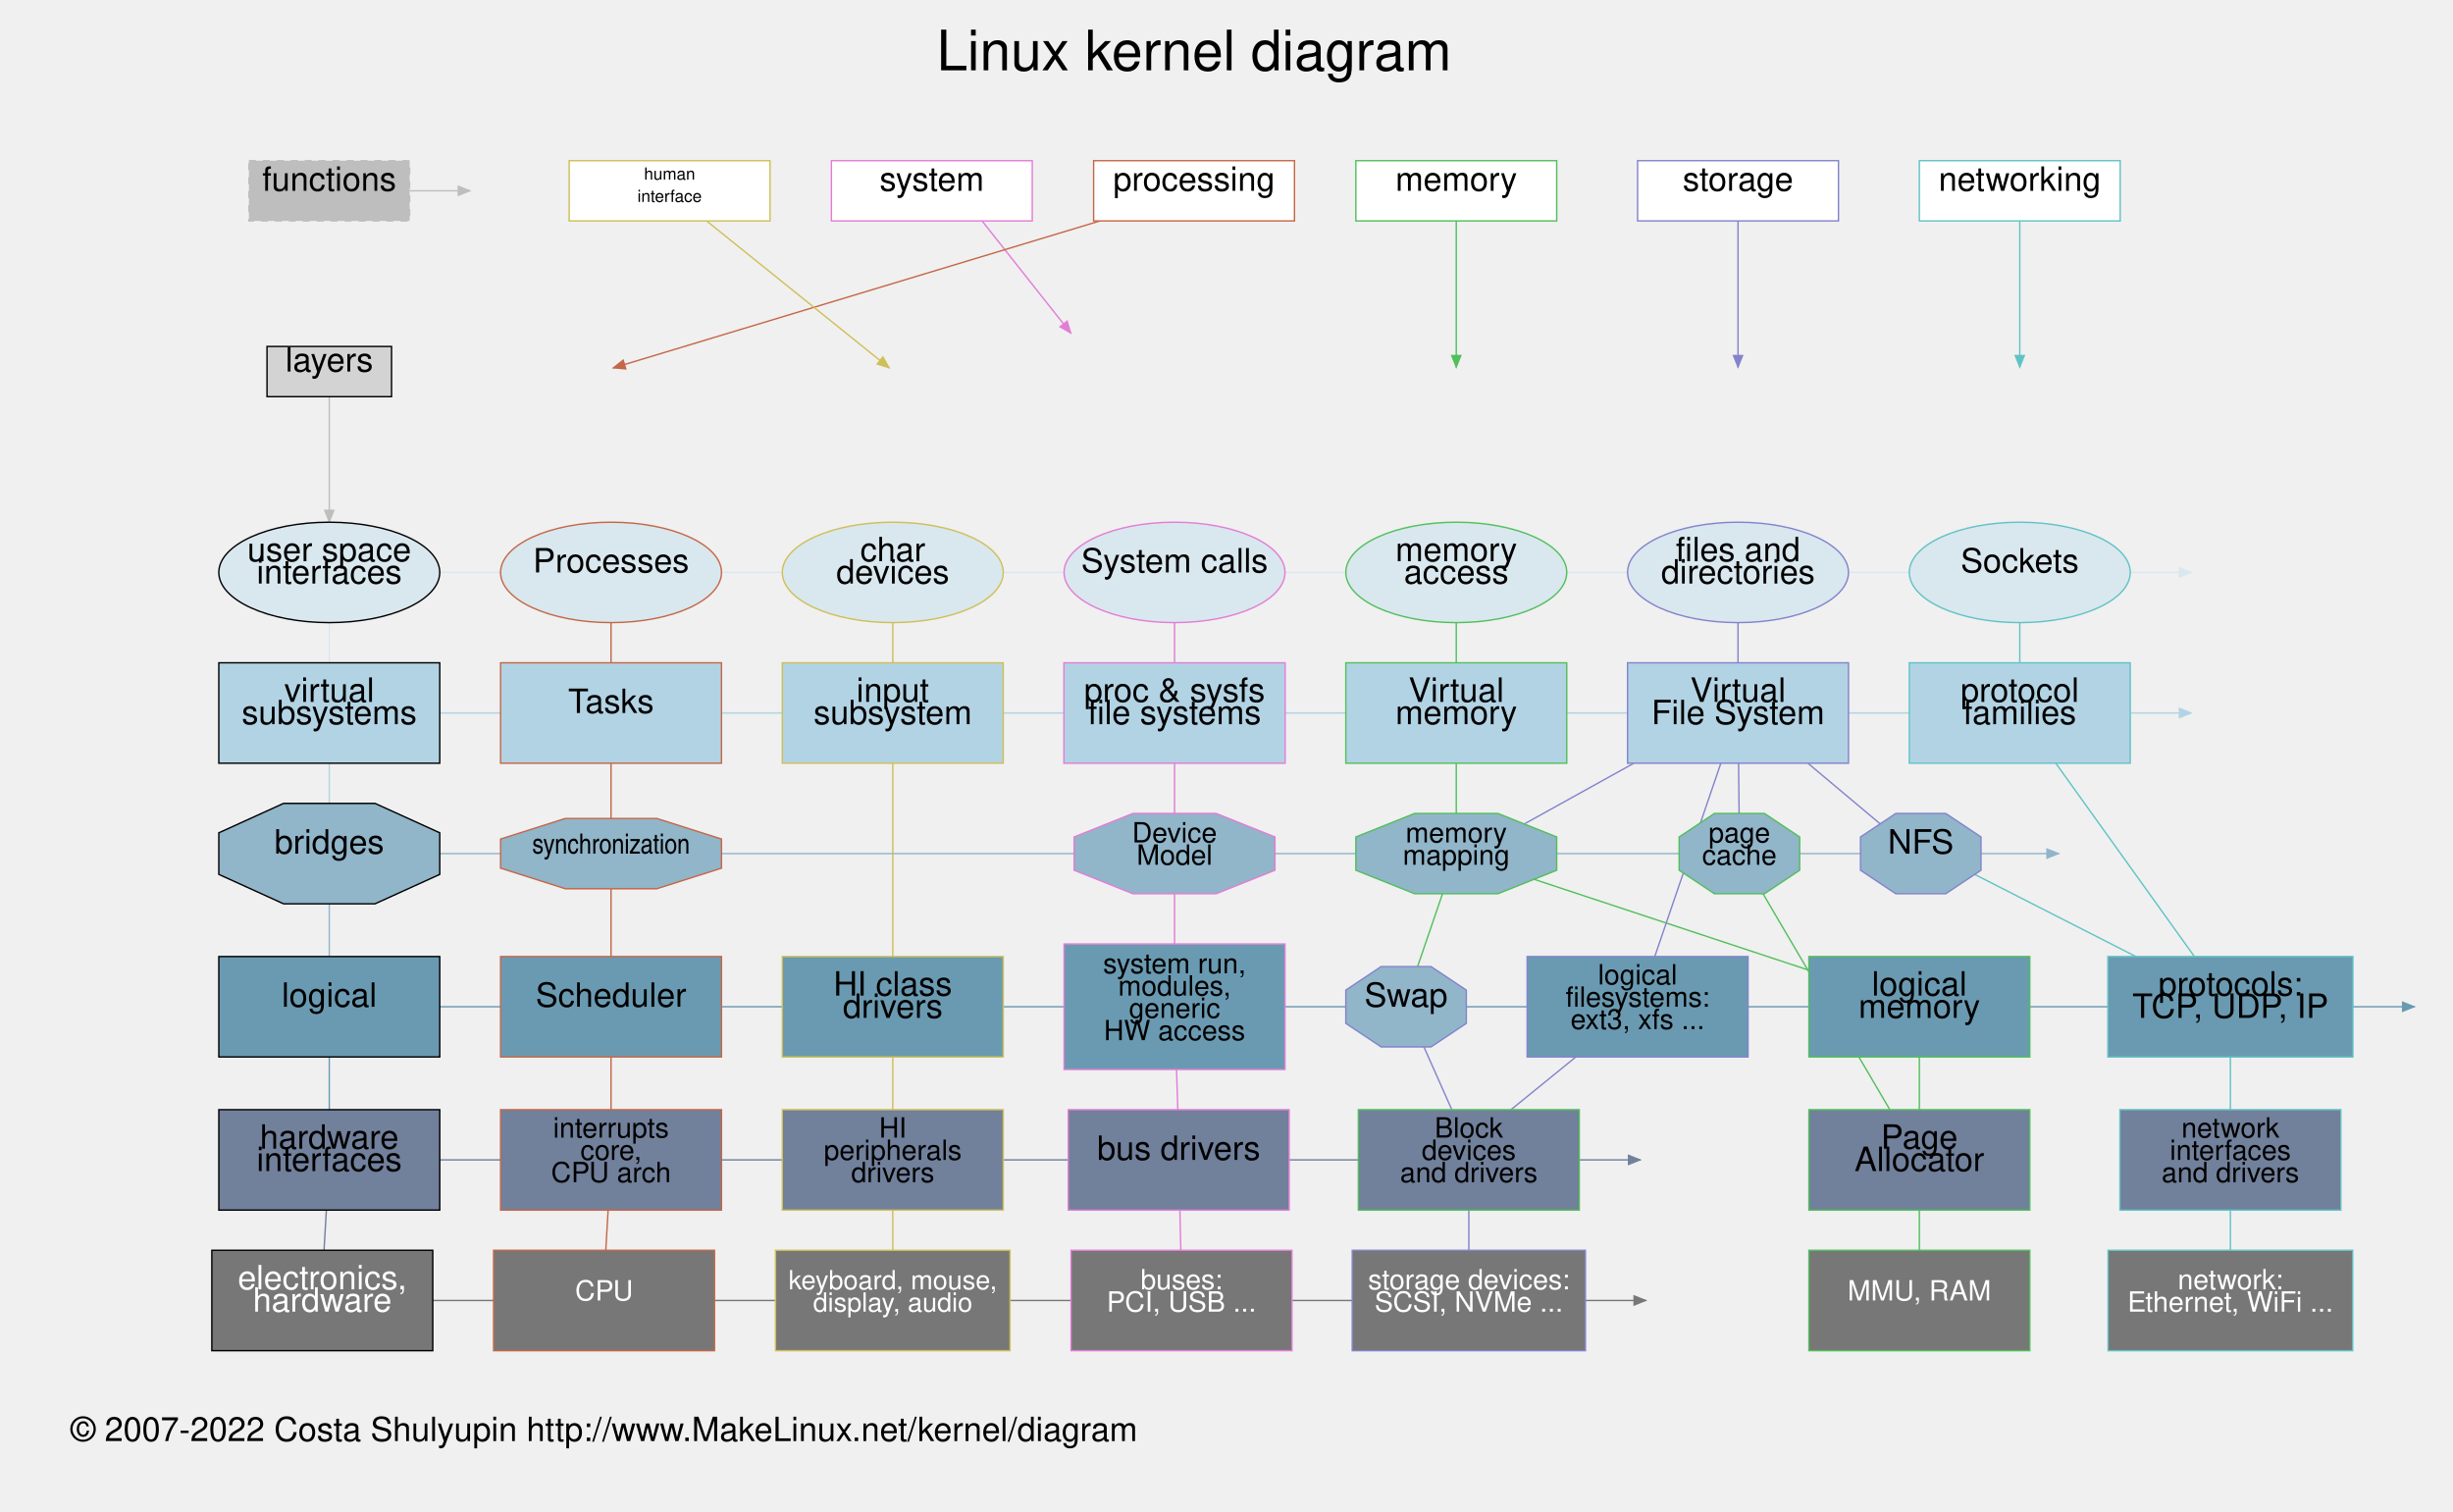
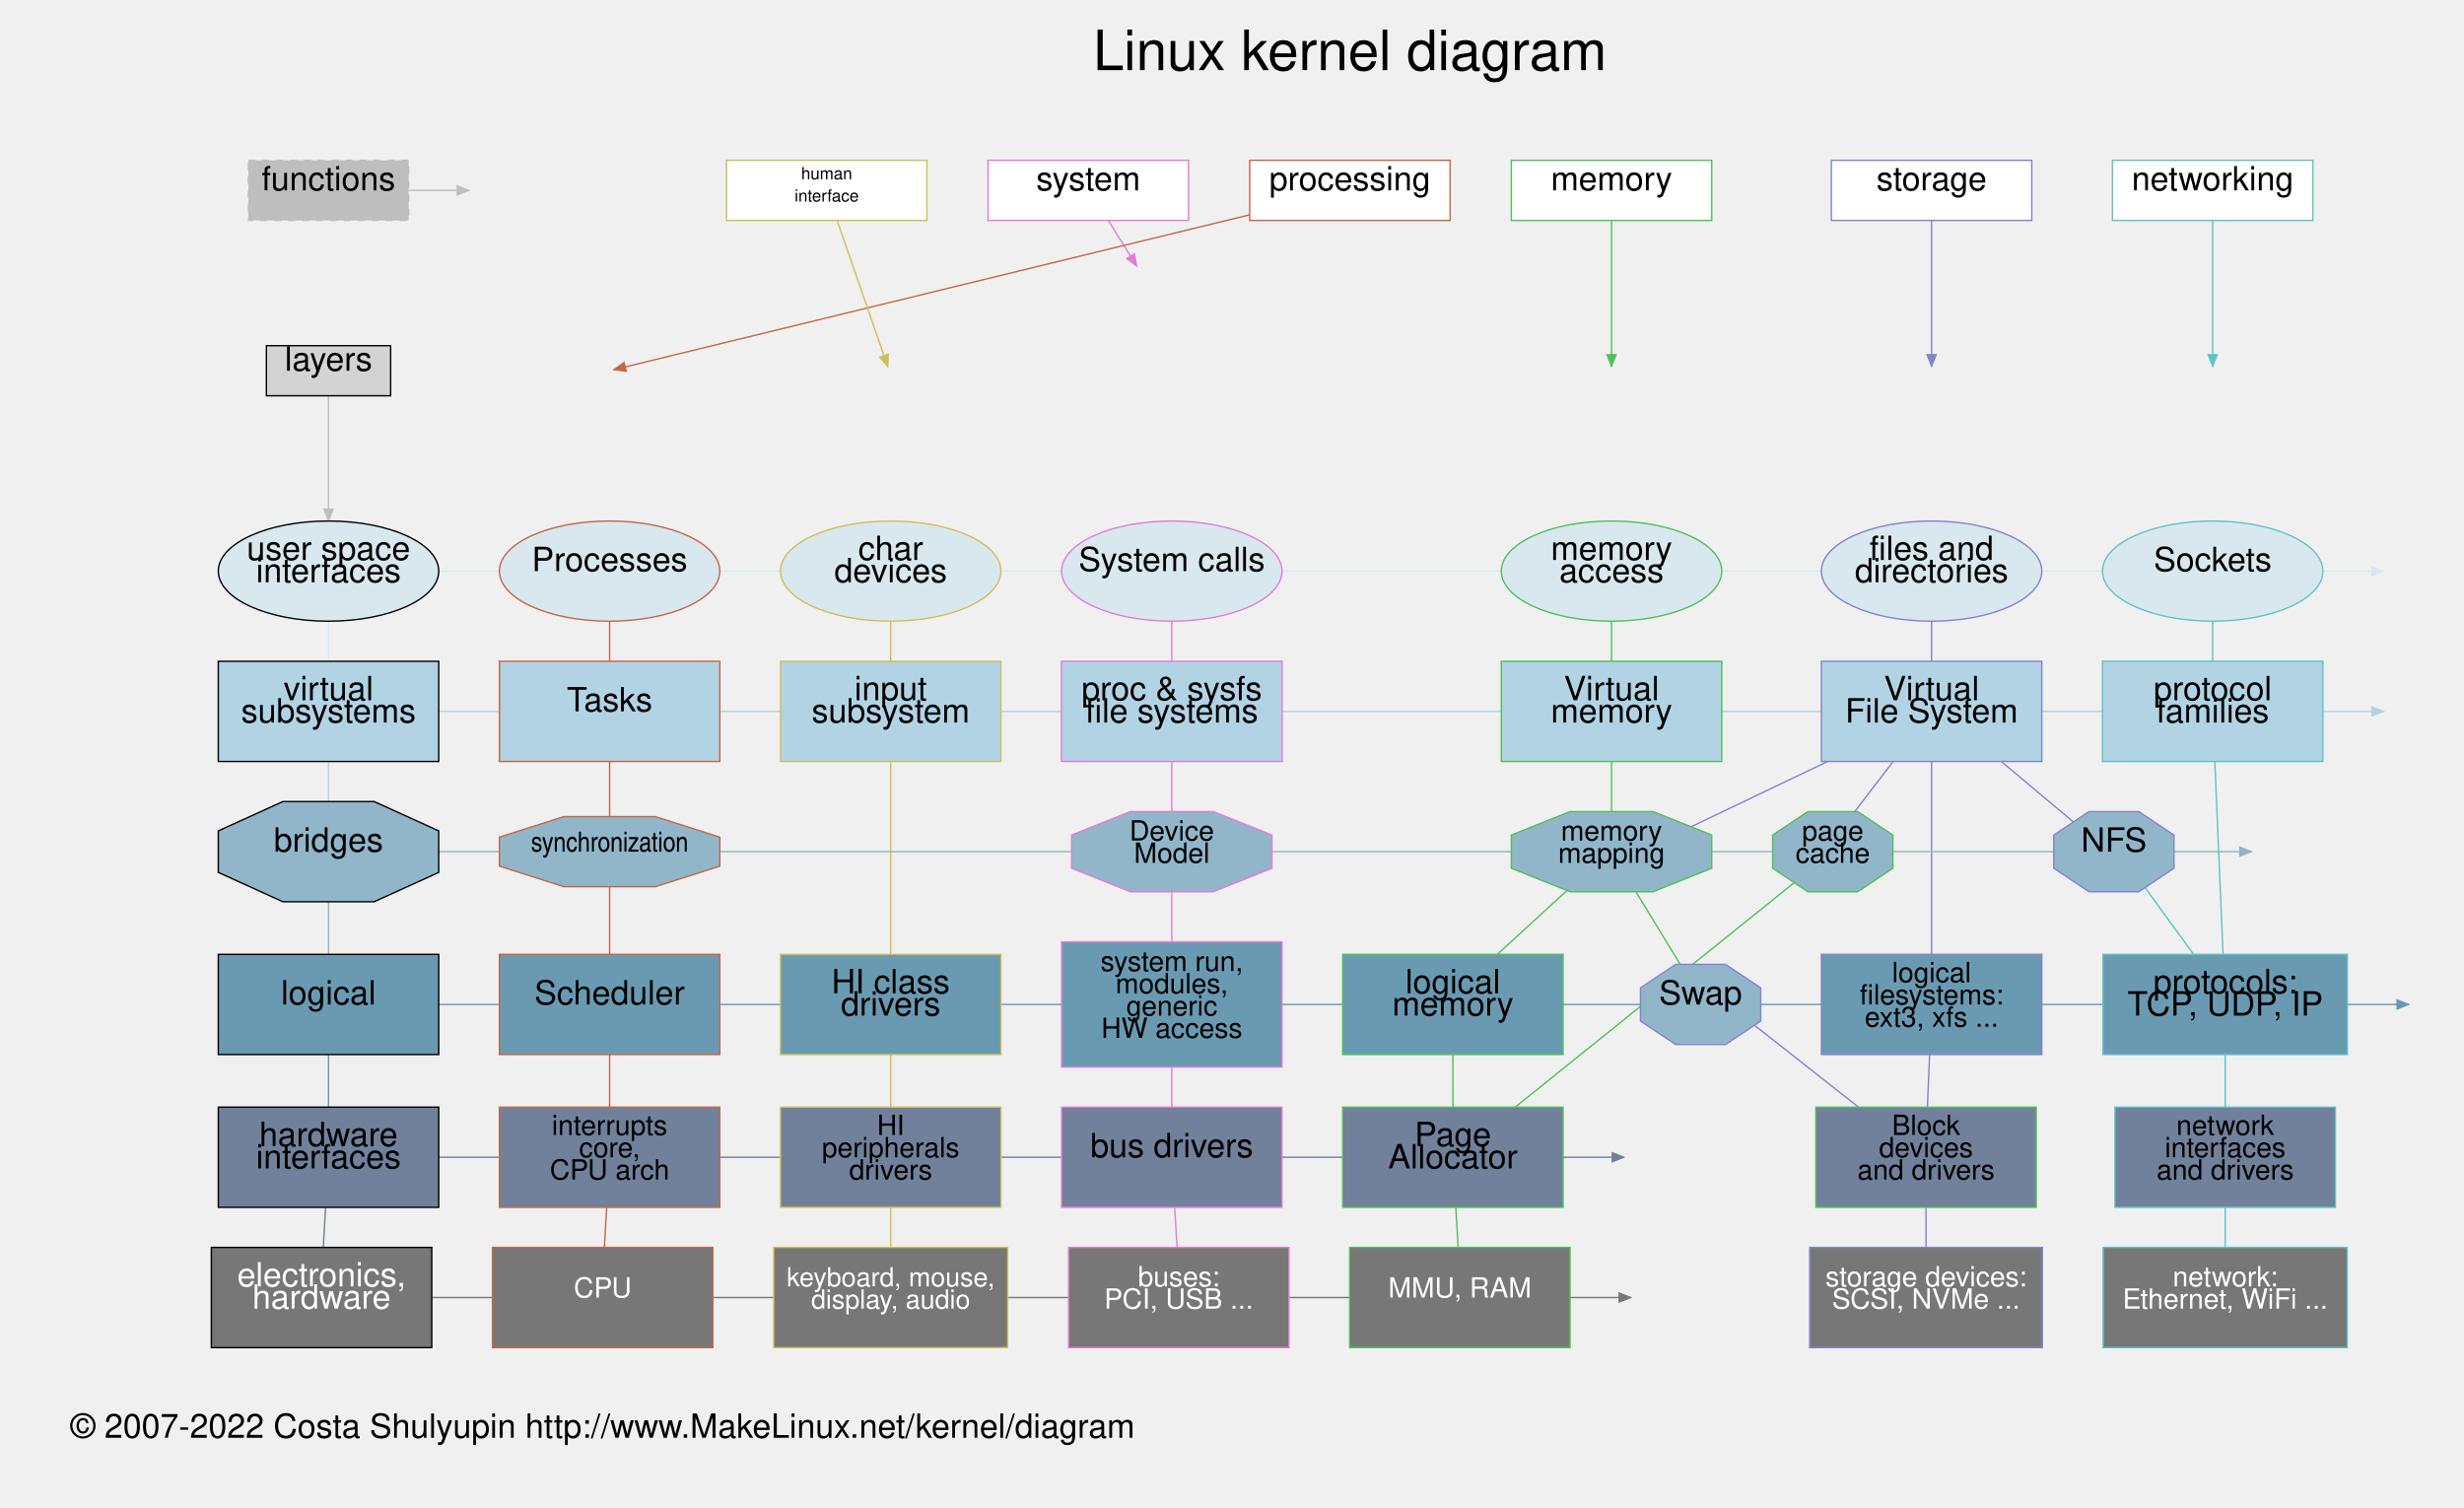
- <svg xmlns="http://www.w3.org/2000/svg" width="1758.68" height="1083.6">
+ <svg xmlns="http://www.w3.org/2000/svg" width="1770.68" height="1083.6">
  <style type="text/css">
		.edge { fill: none; }
	</style>
  <defs>
    <marker id="normal" markerWidth="10" markerHeight="8" refX="9" refY="4" orient="auto-start-reverse" markerUnits="userSpaceOnUse">
      <path d="M0,0 L0,8 L10,4 z" fill="context-stroke" />
    </marker>
    <marker id="vee" markerWidth="10" markerHeight="8" refX="9" refY="4" orient="auto-start-reverse" markerUnits="userSpaceOnUse">
      <path d="M0,0 L10,4 L0,8 L3,4 z" fill="context-stroke" />
    </marker>
    <marker id="dot" markerWidth="8" markerHeight="8" refX="7" refY="4" orient="auto-start-reverse" markerUnits="userSpaceOnUse">
      <circle cx="4" cy="4" r="3.5" fill="context-stroke" />
    </marker>
    <marker id="odot" markerWidth="8" markerHeight="8" refX="7" refY="4" orient="auto-start-reverse" markerUnits="userSpaceOnUse">
      <circle cx="4" cy="4" r="3" fill="white" stroke="context-stroke" />
    </marker>
  </defs>
  <g>
-     <path class="edge" marker-end="url(#normal)" stroke="#E27DD6" stroke-width="1" d="M704.108,158.4 L767.792,238.941 " />
+     <path class="edge" marker-end="url(#normal)" stroke="#E27DD6" stroke-width="1" d="M796.464,158.4 L816.937,191.297 " />
    <path class="edge" stroke="#E27DD6" stroke-width="1" d="M842.08,446.4 L842.08,475.2 " />
    <path class="edge" stroke="#E27DD6" stroke-width="1" d="M842.08,547.2 L842.08,583.2 " />
    <path class="edge" stroke="#E27DD6" stroke-width="1" d="M842.08,640.8 L842.08,676.8 " />
-     <path class="edge" stroke="#E27DD6" stroke-width="1" d="M843.513,766.8 L844.43,795.6 " />
-     <path class="edge" stroke="#E27DD6" stroke-width="1" d="M845.917,867.6 L846.586,896.4 " />
-     <path class="edge" marker-end="url(#normal)" stroke="#61C2C5" stroke-width="1" d="M1448.08,158.4 L1448.08,263.4 " />
-     <path class="edge" stroke="#61C2C5" stroke-width="1" d="M1448.08,446.4 L1448.08,475.2 " />
-     <path class="edge" stroke="#61C2C5" stroke-width="1" d="M1473.892,547.2 L1573.268,685.8 " />
+     <path class="edge" stroke="#E27DD6" stroke-width="1" d="M842.08,766.8 L842.08,795.6 " />
+     <path class="edge" stroke="#E27DD6" stroke-width="1" d="M844.172,867.6 L845.845,896.4 " />
+     <path class="edge" marker-end="url(#normal)" stroke="#61C2C5" stroke-width="1" d="M1590.08,158.4 L1590.08,263.4 " />
+     <path class="edge" stroke="#61C2C5" stroke-width="1" d="M1590.08,446.4 L1590.08,475.2 " />
+     <path class="edge" stroke="#61C2C5" stroke-width="1" d="M1591.618,547.2 L1597.542,685.8 " />
    <path class="edge" stroke="#61C2C5" stroke-width="1" d="M1599.08,757.8 L1599.08,795.6 " />
    <path class="edge" stroke="#61C2C5" stroke-width="1" d="M1599.08,867.6 L1599.08,896.4 " />
-     <path class="edge" stroke="#61C2C5" stroke-width="1" d="M1415.78,626.929 L1531.292,685.8 " />
-     <path class="edge" marker-end="url(#normal)" stroke="#C46747" stroke-width="1" d="M788.58,158.4 L439.58,263.802 " />
+     <path class="edge" stroke="#61C2C5" stroke-width="1" d="M1541.434,637.827 L1576.362,685.8 " />
+     <path class="edge" marker-end="url(#normal)" stroke="#C46747" stroke-width="1" d="M898.08,154.34 L440.995,265.69 " />
    <path class="edge" stroke="#C46747" stroke-width="1" d="M438.08,446.4 L438.08,475.2 " />
    <path class="edge" stroke="#C46747" stroke-width="1" d="M438.08,547.2 L438.08,586.8 " />
    <path class="edge" stroke="#C46747" stroke-width="1" d="M438.08,637.2 L438.08,685.8 " />
    <path class="edge" stroke="#C46747" stroke-width="1" d="M438.08,757.8 L438.08,795.6 " />
    <path class="edge" stroke="#C46747" stroke-width="1" d="M435.988,867.6 L434.315,896.4 " />
-     <path class="edge" stroke="#51BF5B" stroke-width="1" d="M1044.08,446.4 L1044.08,475.2 " />
-     <path class="edge" stroke="#51BF5B" stroke-width="1" d="M1099.818,630.434 L1296.88,695.607 " />
-     <path class="edge" stroke="#51BF5B" stroke-width="1" d="M1376.08,757.8 L1376.08,795.6 " />
-     <path class="edge" stroke="#51BF5B" stroke-width="1" d="M1034.213,640.8 L1016.329,693 " />
-     <path class="edge" stroke="#8383CC" stroke-width="1" d="M1020.882,750.6 L1040.885,795.6 " />
-     <path class="edge" stroke="#51BF5B" stroke-width="1" d="M1263.998,640.8 L1354.932,795.6 " />
-     <path class="edge" stroke="#51BF5B" stroke-width="1" d="M1376.08,867.6 L1376.08,896.4 " />
-     <path class="edge" marker-end="url(#normal)" stroke="#51BF5B" stroke-width="1" d="M1044.08,158.4 L1044.08,263.4 " />
-     <path class="edge" stroke="#51BF5B" stroke-width="1" d="M1044.08,547.2 L1044.08,583.2 " />
-     <path class="edge" marker-end="url(#normal)" stroke="#8383CC" stroke-width="1" d="M1246.08,158.4 L1246.08,263.4 " />
-     <path class="edge" stroke="#8383CC" stroke-width="1" d="M1246.08,446.4 L1246.08,475.2 " />
-     <path class="edge" stroke="#8383CC" stroke-width="1" d="M1171.38,547.2 L1092.814,590.764 " />
-     <path class="edge" stroke="#8383CC" stroke-width="1" d="M1296.174,547.2 L1347.969,590.678 " />
-     <path class="edge" stroke="#8383CC" stroke-width="1" d="M1233.772,547.2 L1186.388,685.8 " />
-     <path class="edge" stroke="#8383CC" stroke-width="1" d="M1246.469,547.2 L1246.858,583.2 " />
-     <path class="edge" stroke="#8383CC" stroke-width="1" d="M1129.803,757.8 L1083.312,795.6 " />
-     <path class="edge" stroke="#8383CC" stroke-width="1" d="M1053.08,867.6 L1053.08,896.4 " />
-     <path class="edge" marker-end="url(#normal)" stroke="#CFBF57" stroke-width="1" d="M506.582,158.4 L637.58,263.802 " />
+     <path class="edge" stroke="#51BF5B" stroke-width="1" d="M1158.08,446.4 L1158.08,475.2 " />
+     <path class="edge" stroke="#51BF5B" stroke-width="1" d="M1126.062,639.922 L1076.033,685.8 " />
+     <path class="edge" stroke="#51BF5B" stroke-width="1" d="M1044.08,757.8 L1044.08,795.6 " />
+     <path class="edge" stroke="#51BF5B" stroke-width="1" d="M1175.621,640.8 L1207.415,693 " />
+     <path class="edge" stroke="#8383CC" stroke-width="1" d="M1260.78,736.729 L1335.558,795.6 " />
+     <path class="edge" stroke="#51BF5B" stroke-width="1" d="M1289.393,634.271 L1088.834,795.6 " />
+     <path class="edge" stroke="#51BF5B" stroke-width="1" d="M1046.172,867.6 L1047.845,896.4 " />
+     <path class="edge" marker-end="url(#normal)" stroke="#51BF5B" stroke-width="1" d="M1158.08,158.4 L1158.08,263.4 " />
+     <path class="edge" stroke="#51BF5B" stroke-width="1" d="M1158.08,547.2 L1158.08,583.2 " />
+     <path class="edge" marker-end="url(#normal)" stroke="#8383CC" stroke-width="1" d="M1388.08,158.4 L1388.08,263.4 " />
+     <path class="edge" stroke="#8383CC" stroke-width="1" d="M1388.08,446.4 L1388.08,475.2 " />
+     <path class="edge" stroke="#8383CC" stroke-width="1" d="M1313.38,547.2 L1215.22,594.127 " />
+     <path class="edge" stroke="#8383CC" stroke-width="1" d="M1438.174,547.2 L1489.969,590.678 " />
+     <path class="edge" stroke="#8383CC" stroke-width="1" d="M1388.08,547.2 L1388.08,685.8 " />
+     <path class="edge" stroke="#8383CC" stroke-width="1" d="M1360.469,547.2 L1332.858,583.2 " />
+     <path class="edge" stroke="#8383CC" stroke-width="1" d="M1386.616,757.8 L1385.079,795.6 " />
+     <path class="edge" stroke="#8383CC" stroke-width="1" d="M1384.08,867.6 L1384.08,896.4 " />
+     <path class="edge" marker-end="url(#normal)" stroke="#CFBF57" stroke-width="1" d="M601.581,158.4 L638.043,263.585 " />
    <path class="edge" stroke="#CFBF57" stroke-width="1" d="M640.08,446.4 L640.08,475.2 " />
    <path class="edge" stroke="#CFBF57" stroke-width="1" d="M640.08,547.2 L640.08,685.8 " />
    <path class="edge" stroke="#CFBF57" stroke-width="1" d="M640.08,757.8 L640.08,795.6 " />
    <path class="edge" stroke="#CFBF57" stroke-width="1" d="M640.08,867.6 L640.08,896.4 " />
    <path class="edge" marker-end="url(#normal)" stroke="#BEBEBE" stroke-width="1" d="M293.68,136.8 L337.08,136.8 " />
-     <path class="edge" marker-end="url(#normal)" stroke="#D9E7EE" stroke-width="1" d="M315.28,410.4 L1571.08,410.4 " />
+     <path class="edge" marker-end="url(#normal)" stroke="#D9E7EE" stroke-width="1" d="M315.28,410.4 L1713.08,410.4 " />
    <path class="edge" stroke="#D9E7EE" stroke-width="1" d="M236.08,446.4 L236.08,475.2 " />
-     <path class="edge" marker-end="url(#normal)" stroke="#B2D3E4" stroke-width="1" d="M315.28,511.2 L1571.08,511.2 " />
+     <path class="edge" marker-end="url(#normal)" stroke="#B2D3E4" stroke-width="1" d="M315.28,511.2 L1713.08,511.2 " />
    <path class="edge" stroke="#B2D3E4" stroke-width="1" d="M236.08,547.2 L236.08,576 " />
-     <path class="edge" marker-end="url(#normal)" stroke="#91B5C9" stroke-width="1" d="M315.28,612 L1476.08,612 " />
+     <path class="edge" marker-end="url(#normal)" stroke="#91B5C9" stroke-width="1" d="M315.28,612 L1618.08,612 " />
    <path class="edge" stroke="#91B5C9" stroke-width="1" d="M236.08,648 L236.08,685.8 " />
    <path class="edge" marker-end="url(#normal)" stroke="#6A9AB1" stroke-width="1" d="M315.28,721.8 L1731.08,721.8 " />
    <path class="edge" stroke="#6A9AB1" stroke-width="1" d="M236.08,757.8 L236.08,795.6 " />
-     <path class="edge" marker-end="url(#normal)" stroke="#71809B" stroke-width="1" d="M315.28,831.6 L1176.08,831.6 " />
+     <path class="edge" marker-end="url(#normal)" stroke="#71809B" stroke-width="1" d="M315.28,831.6 L1167.08,831.6 " />
    <path class="edge" stroke="#71809B" stroke-width="1" d="M233.988,867.6 L232.315,896.4 " />
-     <path class="edge" marker-end="url(#normal)" stroke="#777777" stroke-width="1" d="M310.28,932.4 L1180.08,932.4 " />
+     <path class="edge" marker-end="url(#normal)" stroke="#777777" stroke-width="1" d="M310.28,932.4 L1172.08,932.4 " />
    <path class="edge" marker-end="url(#normal)" stroke="#BEBEBE" stroke-width="1" d="M236.08,284.4 L236.08,374.4 " />
-     <rect x="596.08" y="115.2" width="144" height="43.2" class="node" fill="#FFFFFF" stroke="#E27DD6" stroke-width="1" />
-     <text text-anchor="middle" alignment-baseline="middle" x="668.08" y="136.8" font-size="24" font-family="Helvetica,Arial,sans-serif" fill="#000000">system</text>
+     <rect x="710.08" y="115.2" width="144" height="43.2" class="node" fill="#FFFFFF" stroke="#E27DD6" stroke-width="1" />
+     <text text-anchor="middle" alignment-baseline="middle" x="782.08" y="136.8" font-size="24" font-family="Helvetica,Arial,sans-serif" fill="#000000">system</text>
    <ellipse cx="842.08" cy="410.4" rx="79.2" ry="36" class="node" fill="#D9E7EE" stroke="#E27DD6" stroke-width="1" />
    <text text-anchor="middle" alignment-baseline="middle" x="842.08" y="410.4" font-size="24" font-family="Helvetica,Arial,sans-serif" fill="#000000">System calls</text>
    <rect x="762.76" y="475.2" width="158.64" height="72" class="node" fill="#B2D3E4" stroke="#E27DD6" stroke-width="1" />
    <text text-anchor="middle" alignment-baseline="middle" x="842.08" y="503.2" font-size="24" font-family="Helvetica,Arial,sans-serif" fill="#000000">proc &amp; sysfs</text>
    <text text-anchor="middle" alignment-baseline="middle" x="842.08" y="519.2" font-size="24" font-family="Helvetica,Arial,sans-serif" fill="#000000">file systems</text>
    <polygon points="812.257,583.2 871.903,583.2 914.08,600.071 914.08,623.929 871.903,640.8 812.257,640.8 770.08,623.929 770.08,600.071" class="node" fill="#91B5C9" stroke="#E27DD6" stroke-width="1" />
    <text text-anchor="middle" alignment-baseline="middle" x="842.08" y="604" font-size="20" font-family="Helvetica,Arial,sans-serif" fill="#000000">Device</text>
    <text text-anchor="middle" alignment-baseline="middle" x="842.08" y="620" font-size="20" font-family="Helvetica,Arial,sans-serif" fill="#000000">Model</text>
    <rect x="762.88" y="676.8" width="158.4" height="90" class="node" fill="#6A9AB1" stroke="#E27DD6" stroke-width="1" />
    <text text-anchor="middle" alignment-baseline="middle" x="842.08" y="697.8" font-size="20" font-family="Helvetica,Arial,sans-serif" fill="#000000">system run,</text>
    <text text-anchor="middle" alignment-baseline="middle" x="842.08" y="713.8" font-size="20" font-family="Helvetica,Arial,sans-serif" fill="#000000">modules,</text>
    <text text-anchor="middle" alignment-baseline="middle" x="842.08" y="729.8" font-size="20" font-family="Helvetica,Arial,sans-serif" fill="#000000">generic</text>
    <text text-anchor="middle" alignment-baseline="middle" x="842.08" y="745.8" font-size="20" font-family="Helvetica,Arial,sans-serif" fill="#000000">HW access </text>
-     <rect x="765.88" y="795.6" width="158.4" height="72" class="node" fill="#71809B" stroke="#E27DD6" stroke-width="1" />
-     <text text-anchor="middle" alignment-baseline="middle" x="845.08" y="831.6" font-size="24" font-family="Helvetica,Arial,sans-serif" fill="#000000">bus drivers</text>
+     <rect x="762.88" y="795.6" width="158.4" height="72" class="node" fill="#71809B" stroke="#E27DD6" stroke-width="1" />
+     <text text-anchor="middle" alignment-baseline="middle" x="842.08" y="831.6" font-size="24" font-family="Helvetica,Arial,sans-serif" fill="#000000">bus drivers</text>
    <rect x="767.88" y="896.4" width="158.4" height="72" class="node" fill="#777777" stroke="#E27DD6" stroke-width="1" />
    <text text-anchor="middle" alignment-baseline="middle" x="847.08" y="924.4" font-size="20" font-family="Helvetica,Arial,sans-serif" fill="#FFFFFF">buses:</text>
    <text text-anchor="middle" alignment-baseline="middle" x="847.08" y="940.4" font-size="20" font-family="Helvetica,Arial,sans-serif" fill="#FFFFFF">PCI, USB ...</text>
-     <rect x="1376.08" y="115.2" width="144" height="43.2" class="node" fill="#FFFFFF" stroke="#61C2C5" stroke-width="1" />
-     <text text-anchor="middle" alignment-baseline="middle" x="1448.08" y="136.8" font-size="24" font-family="Helvetica,Arial,sans-serif" fill="#000000">networking</text>
-     <ellipse cx="1448.08" cy="410.4" rx="79.2" ry="36" class="node" fill="#D9E7EE" stroke="#61C2C5" stroke-width="1" />
-     <text text-anchor="middle" alignment-baseline="middle" x="1448.08" y="410.4" font-size="24" font-family="Helvetica,Arial,sans-serif" fill="#000000">Sockets</text>
-     <rect x="1368.88" y="475.2" width="158.4" height="72" class="node" fill="#B2D3E4" stroke="#61C2C5" stroke-width="1" />
-     <text text-anchor="middle" alignment-baseline="middle" x="1448.08" y="503.2" font-size="24" font-family="Helvetica,Arial,sans-serif" fill="#000000">protocol</text>
-     <text text-anchor="middle" alignment-baseline="middle" x="1448.08" y="519.2" font-size="24" font-family="Helvetica,Arial,sans-serif" fill="#000000">families</text>
+     <rect x="1518.08" y="115.2" width="144" height="43.2" class="node" fill="#FFFFFF" stroke="#61C2C5" stroke-width="1" />
+     <text text-anchor="middle" alignment-baseline="middle" x="1590.08" y="136.8" font-size="24" font-family="Helvetica,Arial,sans-serif" fill="#000000">networking</text>
+     <ellipse cx="1590.08" cy="410.4" rx="79.2" ry="36" class="node" fill="#D9E7EE" stroke="#61C2C5" stroke-width="1" />
+     <text text-anchor="middle" alignment-baseline="middle" x="1590.08" y="410.4" font-size="24" font-family="Helvetica,Arial,sans-serif" fill="#000000">Sockets</text>
+     <rect x="1510.88" y="475.2" width="158.4" height="72" class="node" fill="#B2D3E4" stroke="#61C2C5" stroke-width="1" />
+     <text text-anchor="middle" alignment-baseline="middle" x="1590.08" y="503.2" font-size="24" font-family="Helvetica,Arial,sans-serif" fill="#000000">protocol</text>
+     <text text-anchor="middle" alignment-baseline="middle" x="1590.08" y="519.2" font-size="24" font-family="Helvetica,Arial,sans-serif" fill="#000000">families</text>
    <rect x="1511.24" y="685.8" width="175.68" height="72" class="node" fill="#6A9AB1" stroke="#61C2C5" stroke-width="1" />
    <text text-anchor="middle" alignment-baseline="middle" x="1599.08" y="713.8" font-size="24" font-family="Helvetica,Arial,sans-serif" fill="#000000">protocols:</text>
    <text text-anchor="middle" alignment-baseline="middle" x="1599.08" y="729.8" font-size="24" font-family="Helvetica,Arial,sans-serif" fill="#000000">TCP, UDP, IP</text>
    <rect x="1519.88" y="795.6" width="158.4" height="72" class="node" fill="#71809B" stroke="#61C2C5" stroke-width="1" />
    <text text-anchor="middle" alignment-baseline="middle" x="1599.08" y="815.6" font-size="20" font-family="Helvetica,Arial,sans-serif" fill="#000000">network</text>
    <text text-anchor="middle" alignment-baseline="middle" x="1599.08" y="831.6" font-size="20" font-family="Helvetica,Arial,sans-serif" fill="#000000">interfaces</text>
    <text text-anchor="middle" alignment-baseline="middle" x="1599.08" y="847.6" font-size="20" font-family="Helvetica,Arial,sans-serif" fill="#000000">and drivers</text>
    <rect x="1511.38" y="896.4" width="175.4" height="72" class="node" fill="#777777" stroke="#61C2C5" stroke-width="1" />
    <text text-anchor="middle" alignment-baseline="middle" x="1599.08" y="924.4" font-size="20" font-family="Helvetica,Arial,sans-serif" fill="#FFFFFF">network:</text>
    <text text-anchor="middle" alignment-baseline="middle" x="1599.08" y="940.4" font-size="20" font-family="Helvetica,Arial,sans-serif" fill="#FFFFFF">Ethernet, WiFi ...</text>
-     <polygon points="1359.186,583.2 1394.974,583.2 1420.28,600.071 1420.28,623.929 1394.974,640.8 1359.186,640.8 1333.88,623.929 1333.88,600.071" class="node" fill="#91B5C9" stroke="#8383CC" stroke-width="1" />
-     <text text-anchor="middle" alignment-baseline="middle" x="1377.08" y="612" font-size="24" font-family="Helvetica,Arial,sans-serif" fill="#000000">NFS</text>
-     <rect x="784.08" y="115.2" width="144" height="43.2" class="node" fill="#FFFFFF" stroke="#C46747" stroke-width="1" />
-     <text text-anchor="middle" alignment-baseline="middle" x="856.08" y="136.8" font-size="24" font-family="Helvetica,Arial,sans-serif" fill="#000000">processing</text>
+     <polygon points="1501.186,583.2 1536.974,583.2 1562.28,600.071 1562.28,623.929 1536.974,640.8 1501.186,640.8 1475.88,623.929 1475.88,600.071" class="node" fill="#91B5C9" stroke="#8383CC" stroke-width="1" />
+     <text text-anchor="middle" alignment-baseline="middle" x="1519.08" y="612" font-size="24" font-family="Helvetica,Arial,sans-serif" fill="#000000">NFS</text>
+     <rect x="898.08" y="115.2" width="144" height="43.2" class="node" fill="#FFFFFF" stroke="#C46747" stroke-width="1" />
+     <text text-anchor="middle" alignment-baseline="middle" x="970.08" y="136.8" font-size="24" font-family="Helvetica,Arial,sans-serif" fill="#000000">processing</text>
    <ellipse cx="438.08" cy="410.4" rx="79.2" ry="36" class="node" fill="#D9E7EE" stroke="#C46747" stroke-width="1" />
    <text text-anchor="middle" alignment-baseline="middle" x="438.08" y="410.4" font-size="24" font-family="Helvetica,Arial,sans-serif" fill="#000000">Processes</text>
    <rect x="358.88" y="475.2" width="158.4" height="72" class="node" fill="#B2D3E4" stroke="#C46747" stroke-width="1" />
    <text text-anchor="middle" alignment-baseline="middle" x="438.08" y="511.2" font-size="24" font-family="Helvetica,Arial,sans-serif" fill="#000000">Tasks</text>
    <polygon points="405.274,586.8 470.886,586.8 517.28,601.562 517.28,622.438 470.886,637.2 405.274,637.2 358.88,622.438 358.88,601.562" class="node" fill="#91B5C9" stroke="#C46747" stroke-width="1" />
    <text text-anchor="middle" alignment-baseline="middle" x="438.08" y="612" font-size="20" font-family="Arial Narrow" fill="#000000">synchronization</text>
    <rect x="358.88" y="685.8" width="158.4" height="72" class="node" fill="#6A9AB1" stroke="#C46747" stroke-width="1" />
    <text text-anchor="middle" alignment-baseline="middle" x="438.08" y="721.8" font-size="24" font-family="Helvetica,Arial,sans-serif" fill="#000000">Scheduler</text>
    <rect x="358.88" y="795.6" width="158.4" height="72" class="node" fill="#71809B" stroke="#C46747" stroke-width="1" />
    <text text-anchor="middle" alignment-baseline="middle" x="438.08" y="815.6" font-size="20" font-family="Helvetica,Arial,sans-serif" fill="#000000">interrupts</text>
    <text text-anchor="middle" alignment-baseline="middle" x="438.08" y="831.6" font-size="20" font-family="Helvetica,Arial,sans-serif" fill="#000000">core,</text>
    <text text-anchor="middle" alignment-baseline="middle" x="438.08" y="847.6" font-size="20" font-family="Helvetica,Arial,sans-serif" fill="#000000">CPU arch</text>
    <rect x="353.88" y="896.4" width="158.4" height="72" class="node" fill="#777777" stroke="#C46747" stroke-width="1" />
    <text text-anchor="middle" alignment-baseline="middle" x="433.08" y="932.4" font-size="20" font-family="Helvetica,Arial,sans-serif" fill="#FFFFFF">CPU</text>
-     <ellipse cx="1044.08" cy="410.4" rx="79.2" ry="36" class="node" fill="#D9E7EE" stroke="#51BF5B" stroke-width="1" />
-     <text text-anchor="middle" alignment-baseline="middle" x="1044.08" y="402.4" font-size="24" font-family="Helvetica,Arial,sans-serif" fill="#000000">memory</text>
-     <text text-anchor="middle" alignment-baseline="middle" x="1044.08" y="418.4" font-size="24" font-family="Helvetica,Arial,sans-serif" fill="#000000">access</text>
-     <rect x="964.88" y="475.2" width="158.4" height="72" class="node" fill="#B2D3E4" stroke="#51BF5B" stroke-width="1" />
-     <text text-anchor="middle" alignment-baseline="middle" x="1044.08" y="503.2" font-size="24" font-family="Helvetica,Arial,sans-serif" fill="#000000">Virtual</text>
-     <text text-anchor="middle" alignment-baseline="middle" x="1044.08" y="519.2" font-size="24" font-family="Helvetica,Arial,sans-serif" fill="#000000">memory</text>
-     <polygon points="1014.257,583.2 1073.903,583.2 1116.08,600.071 1116.08,623.929 1073.903,640.8 1014.257,640.8 972.08,623.929 972.08,600.071" class="node" fill="#91B5C9" stroke="#51BF5B" stroke-width="1" />
-     <text text-anchor="middle" alignment-baseline="middle" x="1044.08" y="604" font-size="20" font-family="Helvetica,Arial,sans-serif" fill="#000000">memory</text>
-     <text text-anchor="middle" alignment-baseline="middle" x="1044.08" y="620" font-size="20" font-family="Helvetica,Arial,sans-serif" fill="#000000">mapping</text>
-     <rect x="1296.88" y="685.8" width="158.4" height="72" class="node" fill="#6A9AB1" stroke="#51BF5B" stroke-width="1" />
-     <text text-anchor="middle" alignment-baseline="middle" x="1376.08" y="713.8" font-size="24" font-family="Helvetica,Arial,sans-serif" fill="#000000">logical</text>
-     <text text-anchor="middle" alignment-baseline="middle" x="1376.08" y="729.8" font-size="24" font-family="Helvetica,Arial,sans-serif" fill="#000000">memory</text>
-     <rect x="1296.88" y="795.6" width="158.4" height="72" class="node" fill="#71809B" stroke="#51BF5B" stroke-width="1" />
-     <text text-anchor="middle" alignment-baseline="middle" x="1376.08" y="823.6" font-size="24" font-family="Helvetica,Arial,sans-serif" fill="#000000">Page</text>
-     <text text-anchor="middle" alignment-baseline="middle" x="1376.08" y="839.6" font-size="24" font-family="Helvetica,Arial,sans-serif" fill="#000000">Allocator</text>
-     <polygon points="990.186,693 1025.974,693 1051.28,709.871 1051.28,733.729 1025.974,750.6 990.186,750.6 964.88,733.729 964.88,709.871" class="node" fill="#91B5C9" stroke="#8383CC" stroke-width="1" />
-     <text text-anchor="middle" alignment-baseline="middle" x="1008.08" y="721.8" font-size="24" font-family="Helvetica,Arial,sans-serif" fill="#000000">Swap</text>
-     <rect x="973.88" y="795.6" width="158.4" height="72" class="node" fill="#71809B" stroke="#51BF5B" stroke-width="1" />
-     <text text-anchor="middle" alignment-baseline="middle" x="1053.08" y="815.6" font-size="20" font-family="Helvetica,Arial,sans-serif" fill="#000000">Block</text>
-     <text text-anchor="middle" alignment-baseline="middle" x="1053.08" y="831.6" font-size="20" font-family="Helvetica,Arial,sans-serif" fill="#000000">devices</text>
-     <text text-anchor="middle" alignment-baseline="middle" x="1053.08" y="847.6" font-size="20" font-family="Helvetica,Arial,sans-serif" fill="#000000">and drivers</text>
-     <polygon points="1229.186,583.2 1264.974,583.2 1290.28,600.071 1290.28,623.929 1264.974,640.8 1229.186,640.8 1203.88,623.929 1203.88,600.071" class="node" fill="#91B5C9" stroke="#51BF5B" stroke-width="1" />
-     <text text-anchor="middle" alignment-baseline="middle" x="1247.08" y="604" font-size="20" font-family="Helvetica,Arial,sans-serif" fill="#000000">page</text>
-     <text text-anchor="middle" alignment-baseline="middle" x="1247.08" y="620" font-size="20" font-family="Helvetica,Arial,sans-serif" fill="#000000">cache</text>
-     <rect x="1296.88" y="896.4" width="158.4" height="72" class="node" fill="#777777" stroke="#51BF5B" stroke-width="1" />
-     <text text-anchor="middle" alignment-baseline="middle" x="1376.08" y="932.4" font-size="20" font-family="Helvetica,Arial,sans-serif" fill="#FFFFFF">MMU, RAM</text>
-     <rect x="972.08" y="115.2" width="144" height="43.2" class="node" fill="#FFFFFF" stroke="#51BF5B" stroke-width="1" />
-     <text text-anchor="middle" alignment-baseline="middle" x="1044.08" y="136.8" font-size="24" font-family="Helvetica,Arial,sans-serif" fill="#000000">memory</text>
-     <rect x="1174.08" y="115.2" width="144" height="43.2" class="node" fill="#FFFFFF" stroke="#8383CC" stroke-width="1" />
-     <text text-anchor="middle" alignment-baseline="middle" x="1246.08" y="136.8" font-size="24" font-family="Helvetica,Arial,sans-serif" fill="#000000">storage</text>
-     <ellipse cx="1246.08" cy="410.4" rx="79.2" ry="36" class="node" fill="#D9E7EE" stroke="#8383CC" stroke-width="1" />
-     <text text-anchor="middle" alignment-baseline="middle" x="1246.08" y="402.4" font-size="24" font-family="Helvetica,Arial,sans-serif" fill="#000000">files and</text>
-     <text text-anchor="middle" alignment-baseline="middle" x="1246.08" y="418.4" font-size="24" font-family="Helvetica,Arial,sans-serif" fill="#000000">directories</text>
-     <rect x="1166.88" y="475.2" width="158.4" height="72" class="node" fill="#B2D3E4" stroke="#8383CC" stroke-width="1" />
-     <text text-anchor="middle" alignment-baseline="middle" x="1246.08" y="503.2" font-size="24" font-family="Helvetica,Arial,sans-serif" fill="#000000">Virtual</text>
-     <text text-anchor="middle" alignment-baseline="middle" x="1246.08" y="519.2" font-size="24" font-family="Helvetica,Arial,sans-serif" fill="#000000">File System</text>
-     <rect x="1094.88" y="685.8" width="158.4" height="72" class="node" fill="#6A9AB1" stroke="#8383CC" stroke-width="1" />
-     <text text-anchor="middle" alignment-baseline="middle" x="1174.08" y="705.8" font-size="20" font-family="Helvetica,Arial,sans-serif" fill="#000000">logical</text>
-     <text text-anchor="middle" alignment-baseline="middle" x="1174.08" y="721.8" font-size="20" font-family="Helvetica,Arial,sans-serif" fill="#000000">filesystems:</text>
-     <text text-anchor="middle" alignment-baseline="middle" x="1174.08" y="737.8" font-size="20" font-family="Helvetica,Arial,sans-serif" fill="#000000">ext3, xfs ...</text>
-     <rect x="969.48" y="896.4" width="167.2" height="72" class="node" fill="#777777" stroke="#8383CC" stroke-width="1" />
-     <text text-anchor="middle" alignment-baseline="middle" x="1053.08" y="924.4" font-size="20" font-family="Helvetica,Arial,sans-serif" fill="#FFFFFF">storage devices:</text>
-     <text text-anchor="middle" alignment-baseline="middle" x="1053.08" y="940.4" font-size="20" font-family="Helvetica,Arial,sans-serif" fill="#FFFFFF">SCSI, NVMe ...</text>
-     <rect x="408.08" y="115.2" width="144" height="43.2" class="node" fill="#FFFFFF" stroke="#CFBF57" stroke-width="1" />
-     <text text-anchor="middle" alignment-baseline="middle" x="480.08" y="128.8" font-size="12" font-family="Helvetica,Arial,sans-serif" fill="#000000">human</text>
-     <text text-anchor="middle" alignment-baseline="middle" x="480.08" y="144.8" font-size="12" font-family="Helvetica,Arial,sans-serif" fill="#000000">interface</text>
+     <ellipse cx="1158.08" cy="410.4" rx="79.2" ry="36" class="node" fill="#D9E7EE" stroke="#51BF5B" stroke-width="1" />
+     <text text-anchor="middle" alignment-baseline="middle" x="1158.08" y="402.4" font-size="24" font-family="Helvetica,Arial,sans-serif" fill="#000000">memory</text>
+     <text text-anchor="middle" alignment-baseline="middle" x="1158.08" y="418.4" font-size="24" font-family="Helvetica,Arial,sans-serif" fill="#000000">access</text>
+     <rect x="1078.88" y="475.2" width="158.4" height="72" class="node" fill="#B2D3E4" stroke="#51BF5B" stroke-width="1" />
+     <text text-anchor="middle" alignment-baseline="middle" x="1158.08" y="503.2" font-size="24" font-family="Helvetica,Arial,sans-serif" fill="#000000">Virtual</text>
+     <text text-anchor="middle" alignment-baseline="middle" x="1158.08" y="519.2" font-size="24" font-family="Helvetica,Arial,sans-serif" fill="#000000">memory</text>
+     <polygon points="1128.257,583.2 1187.903,583.2 1230.08,600.071 1230.08,623.929 1187.903,640.8 1128.257,640.8 1086.08,623.929 1086.08,600.071" class="node" fill="#91B5C9" stroke="#51BF5B" stroke-width="1" />
+     <text text-anchor="middle" alignment-baseline="middle" x="1158.08" y="604" font-size="20" font-family="Helvetica,Arial,sans-serif" fill="#000000">memory</text>
+     <text text-anchor="middle" alignment-baseline="middle" x="1158.08" y="620" font-size="20" font-family="Helvetica,Arial,sans-serif" fill="#000000">mapping</text>
+     <rect x="964.88" y="685.8" width="158.4" height="72" class="node" fill="#6A9AB1" stroke="#51BF5B" stroke-width="1" />
+     <text text-anchor="middle" alignment-baseline="middle" x="1044.08" y="713.8" font-size="24" font-family="Helvetica,Arial,sans-serif" fill="#000000">logical</text>
+     <text text-anchor="middle" alignment-baseline="middle" x="1044.08" y="729.8" font-size="24" font-family="Helvetica,Arial,sans-serif" fill="#000000">memory</text>
+     <rect x="964.88" y="795.6" width="158.4" height="72" class="node" fill="#71809B" stroke="#51BF5B" stroke-width="1" />
+     <text text-anchor="middle" alignment-baseline="middle" x="1044.08" y="823.6" font-size="24" font-family="Helvetica,Arial,sans-serif" fill="#000000">Page</text>
+     <text text-anchor="middle" alignment-baseline="middle" x="1044.08" y="839.6" font-size="24" font-family="Helvetica,Arial,sans-serif" fill="#000000">Allocator</text>
+     <polygon points="1204.186,693 1239.974,693 1265.28,709.871 1265.28,733.729 1239.974,750.6 1204.186,750.6 1178.88,733.729 1178.88,709.871" class="node" fill="#91B5C9" stroke="#8383CC" stroke-width="1" />
+     <text text-anchor="middle" alignment-baseline="middle" x="1222.08" y="721.8" font-size="24" font-family="Helvetica,Arial,sans-serif" fill="#000000">Swap</text>
+     <rect x="1304.88" y="795.6" width="158.4" height="72" class="node" fill="#71809B" stroke="#51BF5B" stroke-width="1" />
+     <text text-anchor="middle" alignment-baseline="middle" x="1384.08" y="815.6" font-size="20" font-family="Helvetica,Arial,sans-serif" fill="#000000">Block</text>
+     <text text-anchor="middle" alignment-baseline="middle" x="1384.08" y="831.6" font-size="20" font-family="Helvetica,Arial,sans-serif" fill="#000000">devices</text>
+     <text text-anchor="middle" alignment-baseline="middle" x="1384.08" y="847.6" font-size="20" font-family="Helvetica,Arial,sans-serif" fill="#000000">and drivers</text>
+     <polygon points="1299.186,583.2 1334.974,583.2 1360.28,600.071 1360.28,623.929 1334.974,640.8 1299.186,640.8 1273.88,623.929 1273.88,600.071" class="node" fill="#91B5C9" stroke="#51BF5B" stroke-width="1" />
+     <text text-anchor="middle" alignment-baseline="middle" x="1317.08" y="604" font-size="20" font-family="Helvetica,Arial,sans-serif" fill="#000000">page</text>
+     <text text-anchor="middle" alignment-baseline="middle" x="1317.08" y="620" font-size="20" font-family="Helvetica,Arial,sans-serif" fill="#000000">cache</text>
+     <rect x="969.88" y="896.4" width="158.4" height="72" class="node" fill="#777777" stroke="#51BF5B" stroke-width="1" />
+     <text text-anchor="middle" alignment-baseline="middle" x="1049.08" y="932.4" font-size="20" font-family="Helvetica,Arial,sans-serif" fill="#FFFFFF">MMU, RAM</text>
+     <rect x="1086.08" y="115.2" width="144" height="43.2" class="node" fill="#FFFFFF" stroke="#51BF5B" stroke-width="1" />
+     <text text-anchor="middle" alignment-baseline="middle" x="1158.08" y="136.8" font-size="24" font-family="Helvetica,Arial,sans-serif" fill="#000000">memory</text>
+     <rect x="1316.08" y="115.2" width="144" height="43.2" class="node" fill="#FFFFFF" stroke="#8383CC" stroke-width="1" />
+     <text text-anchor="middle" alignment-baseline="middle" x="1388.08" y="136.8" font-size="24" font-family="Helvetica,Arial,sans-serif" fill="#000000">storage</text>
+     <ellipse cx="1388.08" cy="410.4" rx="79.2" ry="36" class="node" fill="#D9E7EE" stroke="#8383CC" stroke-width="1" />
+     <text text-anchor="middle" alignment-baseline="middle" x="1388.08" y="402.4" font-size="24" font-family="Helvetica,Arial,sans-serif" fill="#000000">files and</text>
+     <text text-anchor="middle" alignment-baseline="middle" x="1388.08" y="418.4" font-size="24" font-family="Helvetica,Arial,sans-serif" fill="#000000">directories</text>
+     <rect x="1308.88" y="475.2" width="158.4" height="72" class="node" fill="#B2D3E4" stroke="#8383CC" stroke-width="1" />
+     <text text-anchor="middle" alignment-baseline="middle" x="1388.08" y="503.2" font-size="24" font-family="Helvetica,Arial,sans-serif" fill="#000000">Virtual</text>
+     <text text-anchor="middle" alignment-baseline="middle" x="1388.08" y="519.2" font-size="24" font-family="Helvetica,Arial,sans-serif" fill="#000000">File System</text>
+     <rect x="1308.88" y="685.8" width="158.4" height="72" class="node" fill="#6A9AB1" stroke="#8383CC" stroke-width="1" />
+     <text text-anchor="middle" alignment-baseline="middle" x="1388.08" y="705.8" font-size="20" font-family="Helvetica,Arial,sans-serif" fill="#000000">logical</text>
+     <text text-anchor="middle" alignment-baseline="middle" x="1388.08" y="721.8" font-size="20" font-family="Helvetica,Arial,sans-serif" fill="#000000">filesystems:</text>
+     <text text-anchor="middle" alignment-baseline="middle" x="1388.08" y="737.8" font-size="20" font-family="Helvetica,Arial,sans-serif" fill="#000000">ext3, xfs ...</text>
+     <rect x="1300.48" y="896.4" width="167.2" height="72" class="node" fill="#777777" stroke="#8383CC" stroke-width="1" />
+     <text text-anchor="middle" alignment-baseline="middle" x="1384.08" y="924.4" font-size="20" font-family="Helvetica,Arial,sans-serif" fill="#FFFFFF">storage devices:</text>
+     <text text-anchor="middle" alignment-baseline="middle" x="1384.08" y="940.4" font-size="20" font-family="Helvetica,Arial,sans-serif" fill="#FFFFFF">SCSI, NVMe ...</text>
+     <rect x="522.08" y="115.2" width="144" height="43.2" class="node" fill="#FFFFFF" stroke="#CFBF57" stroke-width="1" />
+     <text text-anchor="middle" alignment-baseline="middle" x="594.08" y="128.8" font-size="12" font-family="Helvetica,Arial,sans-serif" fill="#000000">human</text>
+     <text text-anchor="middle" alignment-baseline="middle" x="594.08" y="144.8" font-size="12" font-family="Helvetica,Arial,sans-serif" fill="#000000">interface</text>
    <ellipse cx="640.08" cy="410.4" rx="79.2" ry="36" class="node" fill="#D9E7EE" stroke="#CFBF57" stroke-width="1" />
    <text text-anchor="middle" alignment-baseline="middle" x="640.08" y="402.4" font-size="24" font-family="Helvetica,Arial,sans-serif" fill="#000000">char</text>
    <text text-anchor="middle" alignment-baseline="middle" x="640.08" y="418.4" font-size="24" font-family="Helvetica,Arial,sans-serif" fill="#000000">devices</text>
    <rect x="560.88" y="475.2" width="158.4" height="72" class="node" fill="#B2D3E4" stroke="#CFBF57" stroke-width="1" />
    <text text-anchor="middle" alignment-baseline="middle" x="640.08" y="503.2" font-size="24" font-family="Helvetica,Arial,sans-serif" fill="#000000">input</text>
    <text text-anchor="middle" alignment-baseline="middle" x="640.08" y="519.2" font-size="24" font-family="Helvetica,Arial,sans-serif" fill="#000000">subsystem</text>
    <rect x="560.88" y="685.8" width="158.4" height="72" class="node" fill="#6A9AB1" stroke="#CFBF57" stroke-width="1" />
    <text text-anchor="middle" alignment-baseline="middle" x="640.08" y="713.8" font-size="24" font-family="Helvetica,Arial,sans-serif" fill="#000000">HI class</text>
    <text text-anchor="middle" alignment-baseline="middle" x="640.08" y="729.8" font-size="24" font-family="Helvetica,Arial,sans-serif" fill="#000000">drivers</text>
    <rect x="560.88" y="795.6" width="158.4" height="72" class="node" fill="#71809B" stroke="#CFBF57" stroke-width="1" />
    <text text-anchor="middle" alignment-baseline="middle" x="640.08" y="815.6" font-size="20" font-family="Helvetica,Arial,sans-serif" fill="#000000">HI</text>
    <text text-anchor="middle" alignment-baseline="middle" x="640.08" y="831.6" font-size="20" font-family="Helvetica,Arial,sans-serif" fill="#000000">peripherals</text>
    <text text-anchor="middle" alignment-baseline="middle" x="640.08" y="847.6" font-size="20" font-family="Helvetica,Arial,sans-serif" fill="#000000">drivers</text>
    <rect x="556.005" y="896.4" width="168.15" height="72" class="node" fill="#777777" stroke="#CFBF57" stroke-width="1" />
    <text text-anchor="middle" alignment-baseline="middle" x="640.08" y="924.4" font-size="19" font-family="Helvetica,Arial,sans-serif" fill="#FFFFFF">keyboard, mouse,</text>
    <text text-anchor="middle" alignment-baseline="middle" x="640.08" y="940.4" font-size="19" font-family="Helvetica,Arial,sans-serif" fill="#FFFFFF">display, audio</text>
    <rect x="178.48" y="115.2" width="115.2" height="43.2" class="node" fill="#BEBEBE" stroke="#BEBEBE" stroke-dasharray="5" stroke-width="1" />
    <text text-anchor="middle" alignment-baseline="middle" x="236.08" y="136.8" font-size="24" font-family="Helvetica,Arial,sans-serif" fill="#000000">functions</text>
    <ellipse cx="236.08" cy="410.4" rx="79.2" ry="36" class="node" fill="#D9E7EE" stroke="#000000" stroke-width="1" />
    <text text-anchor="middle" alignment-baseline="middle" x="236.08" y="402.4" font-size="24" font-family="Helvetica,Arial,sans-serif" fill="#000000">user space</text>
    <text text-anchor="middle" alignment-baseline="middle" x="236.08" y="418.4" font-size="24" font-family="Helvetica,Arial,sans-serif" fill="#000000">interfaces</text>
    <rect x="156.88" y="475.2" width="158.4" height="72" class="node" fill="#B2D3E4" stroke="#000000" stroke-width="1" />
    <text text-anchor="middle" alignment-baseline="middle" x="236.08" y="503.2" font-size="24" font-family="Helvetica,Arial,sans-serif" fill="#000000">virtual</text>
    <text text-anchor="middle" alignment-baseline="middle" x="236.08" y="519.2" font-size="24" font-family="Helvetica,Arial,sans-serif" fill="#000000">subsystems</text>
    <polygon points="203.274,576 268.886,576 315.28,597.088 315.28,626.912 268.886,648 203.274,648 156.88,626.912 156.88,597.088" class="node" fill="#91B5C9" stroke="#000000" stroke-width="1" />
    <text text-anchor="middle" alignment-baseline="middle" x="236.08" y="612" font-size="24" font-family="Helvetica,Arial,sans-serif" fill="#000000">bridges</text>
    <rect x="156.88" y="685.8" width="158.4" height="72" class="node" fill="#6A9AB1" stroke="#000000" stroke-width="1" />
    <text text-anchor="middle" alignment-baseline="middle" x="236.08" y="721.8" font-size="24" font-family="Helvetica,Arial,sans-serif" fill="#000000">logical</text>
    <rect x="156.88" y="795.6" width="158.4" height="72" class="node" fill="#71809B" stroke="#000000" stroke-width="1" />
    <text text-anchor="middle" alignment-baseline="middle" x="236.08" y="823.6" font-size="24" font-family="Helvetica,Arial,sans-serif" fill="#000000">hardware</text>
    <text text-anchor="middle" alignment-baseline="middle" x="236.08" y="839.6" font-size="24" font-family="Helvetica,Arial,sans-serif" fill="#000000">interfaces</text>
    <rect x="151.88" y="896.4" width="158.4" height="72" class="node" fill="#777777" stroke="#000000" stroke-width="1" />
    <text text-anchor="middle" alignment-baseline="middle" x="231.08" y="924.4" font-size="24" font-family="Helvetica,Arial,sans-serif" fill="#FFFFFF">electronics,</text>
    <text text-anchor="middle" alignment-baseline="middle" x="231.08" y="940.4" font-size="24" font-family="Helvetica,Arial,sans-serif" fill="#FFFFFF">hardware</text>
    <g x="21.6" y="997.2" width="822.96" height="72" class="node" fill="#FFFFFF" stroke="#000000" stroke-width="1" />
    <text text-anchor="middle" alignment-baseline="middle" x="433.08" y="1033.2" font-size="24" font-family="Helvetica,Arial,sans-serif" fill="#000000">© 2007-2022 Costa Shulyupin http://www.MakeLinux.net/kernel/diagram</text>
    <rect x="191.44" y="248.4" width="89.28" height="36" class="node" fill="#D3D3D3" stroke="#000000" stroke-width="1" />
    <text text-anchor="middle" alignment-baseline="middle" x="236.08" y="266.4" font-size="24" font-family="Helvetica,Arial,sans-serif" fill="#000000">layers</text>
-     <g x="645.48" y="14.4" width="421.2" height="72" class="node" fill="#FFFFFF" stroke="#000000" stroke-width="1" />
-     <text text-anchor="middle" alignment-baseline="middle" x="856.08" y="50.4" font-size="40" font-family="Helvetica,Arial,sans-serif" fill="#000000">Linux kernel diagram</text>
+     <g x="759.48" y="14.4" width="421.2" height="72" class="node" fill="#FFFFFF" stroke="#000000" stroke-width="1" />
+     <text text-anchor="middle" alignment-baseline="middle" x="970.08" y="50.4" font-size="40" font-family="Helvetica,Arial,sans-serif" fill="#000000">Linux kernel diagram</text>
  </g>
</svg>
